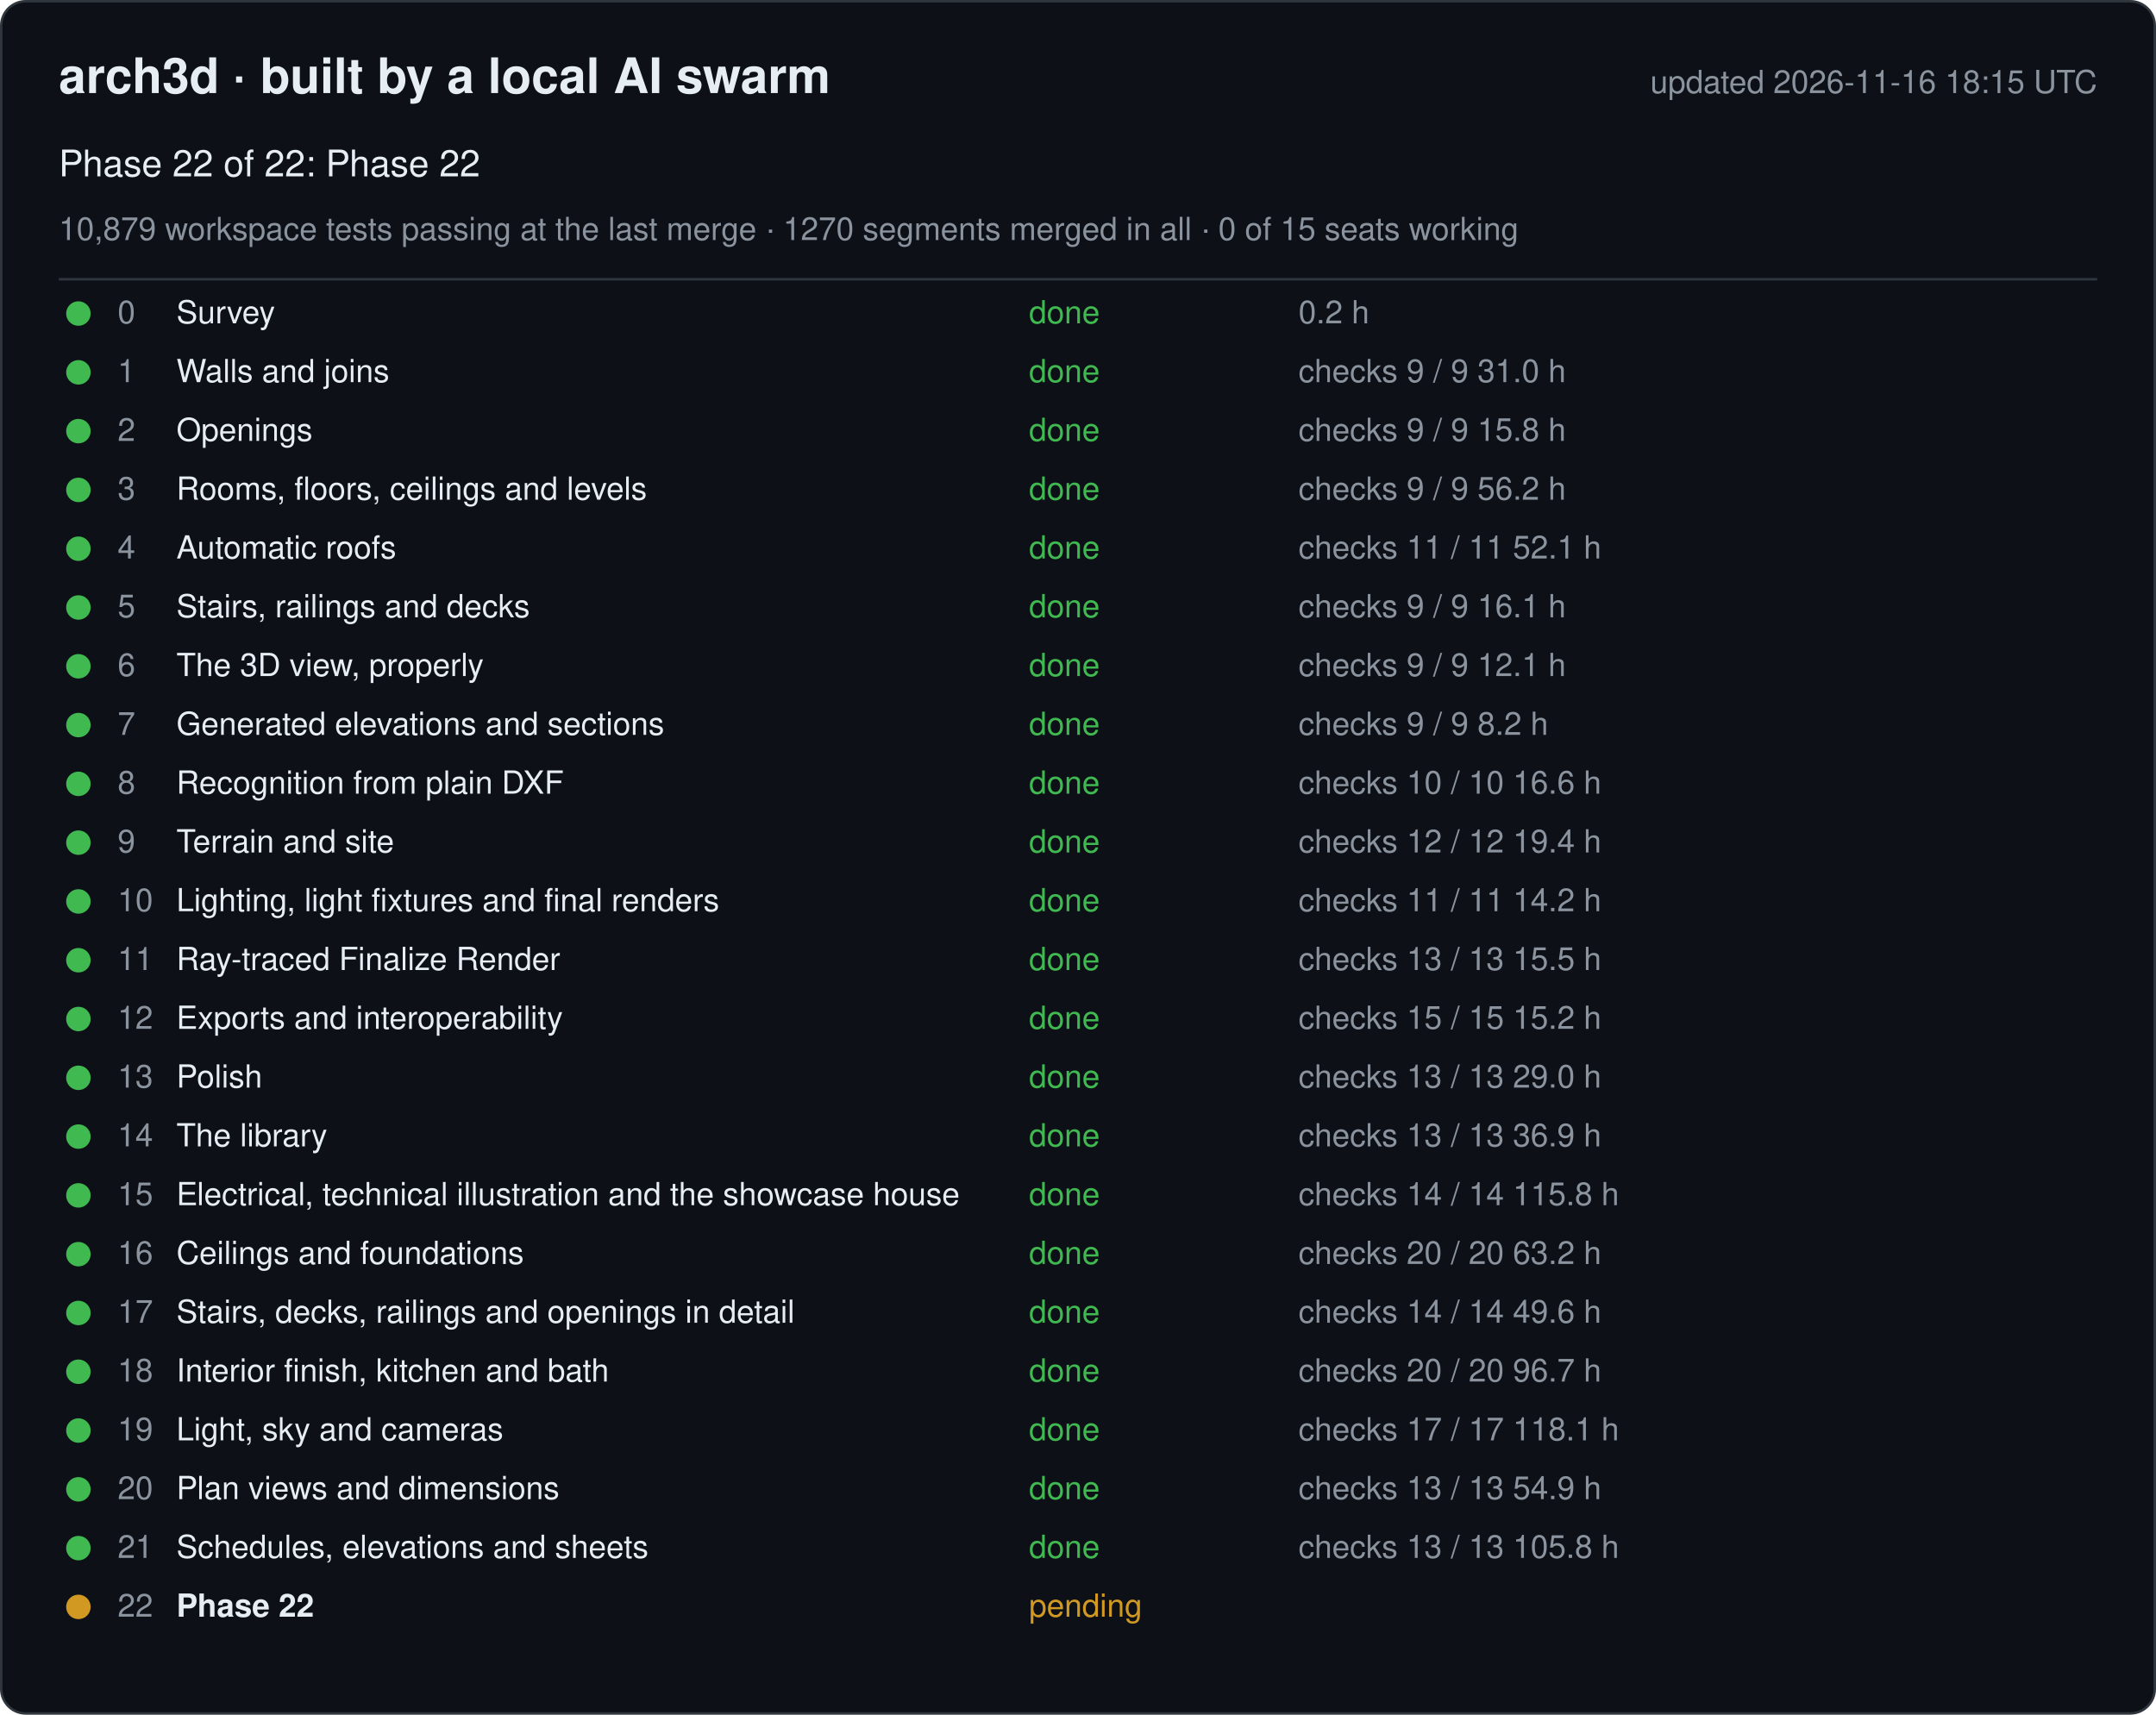
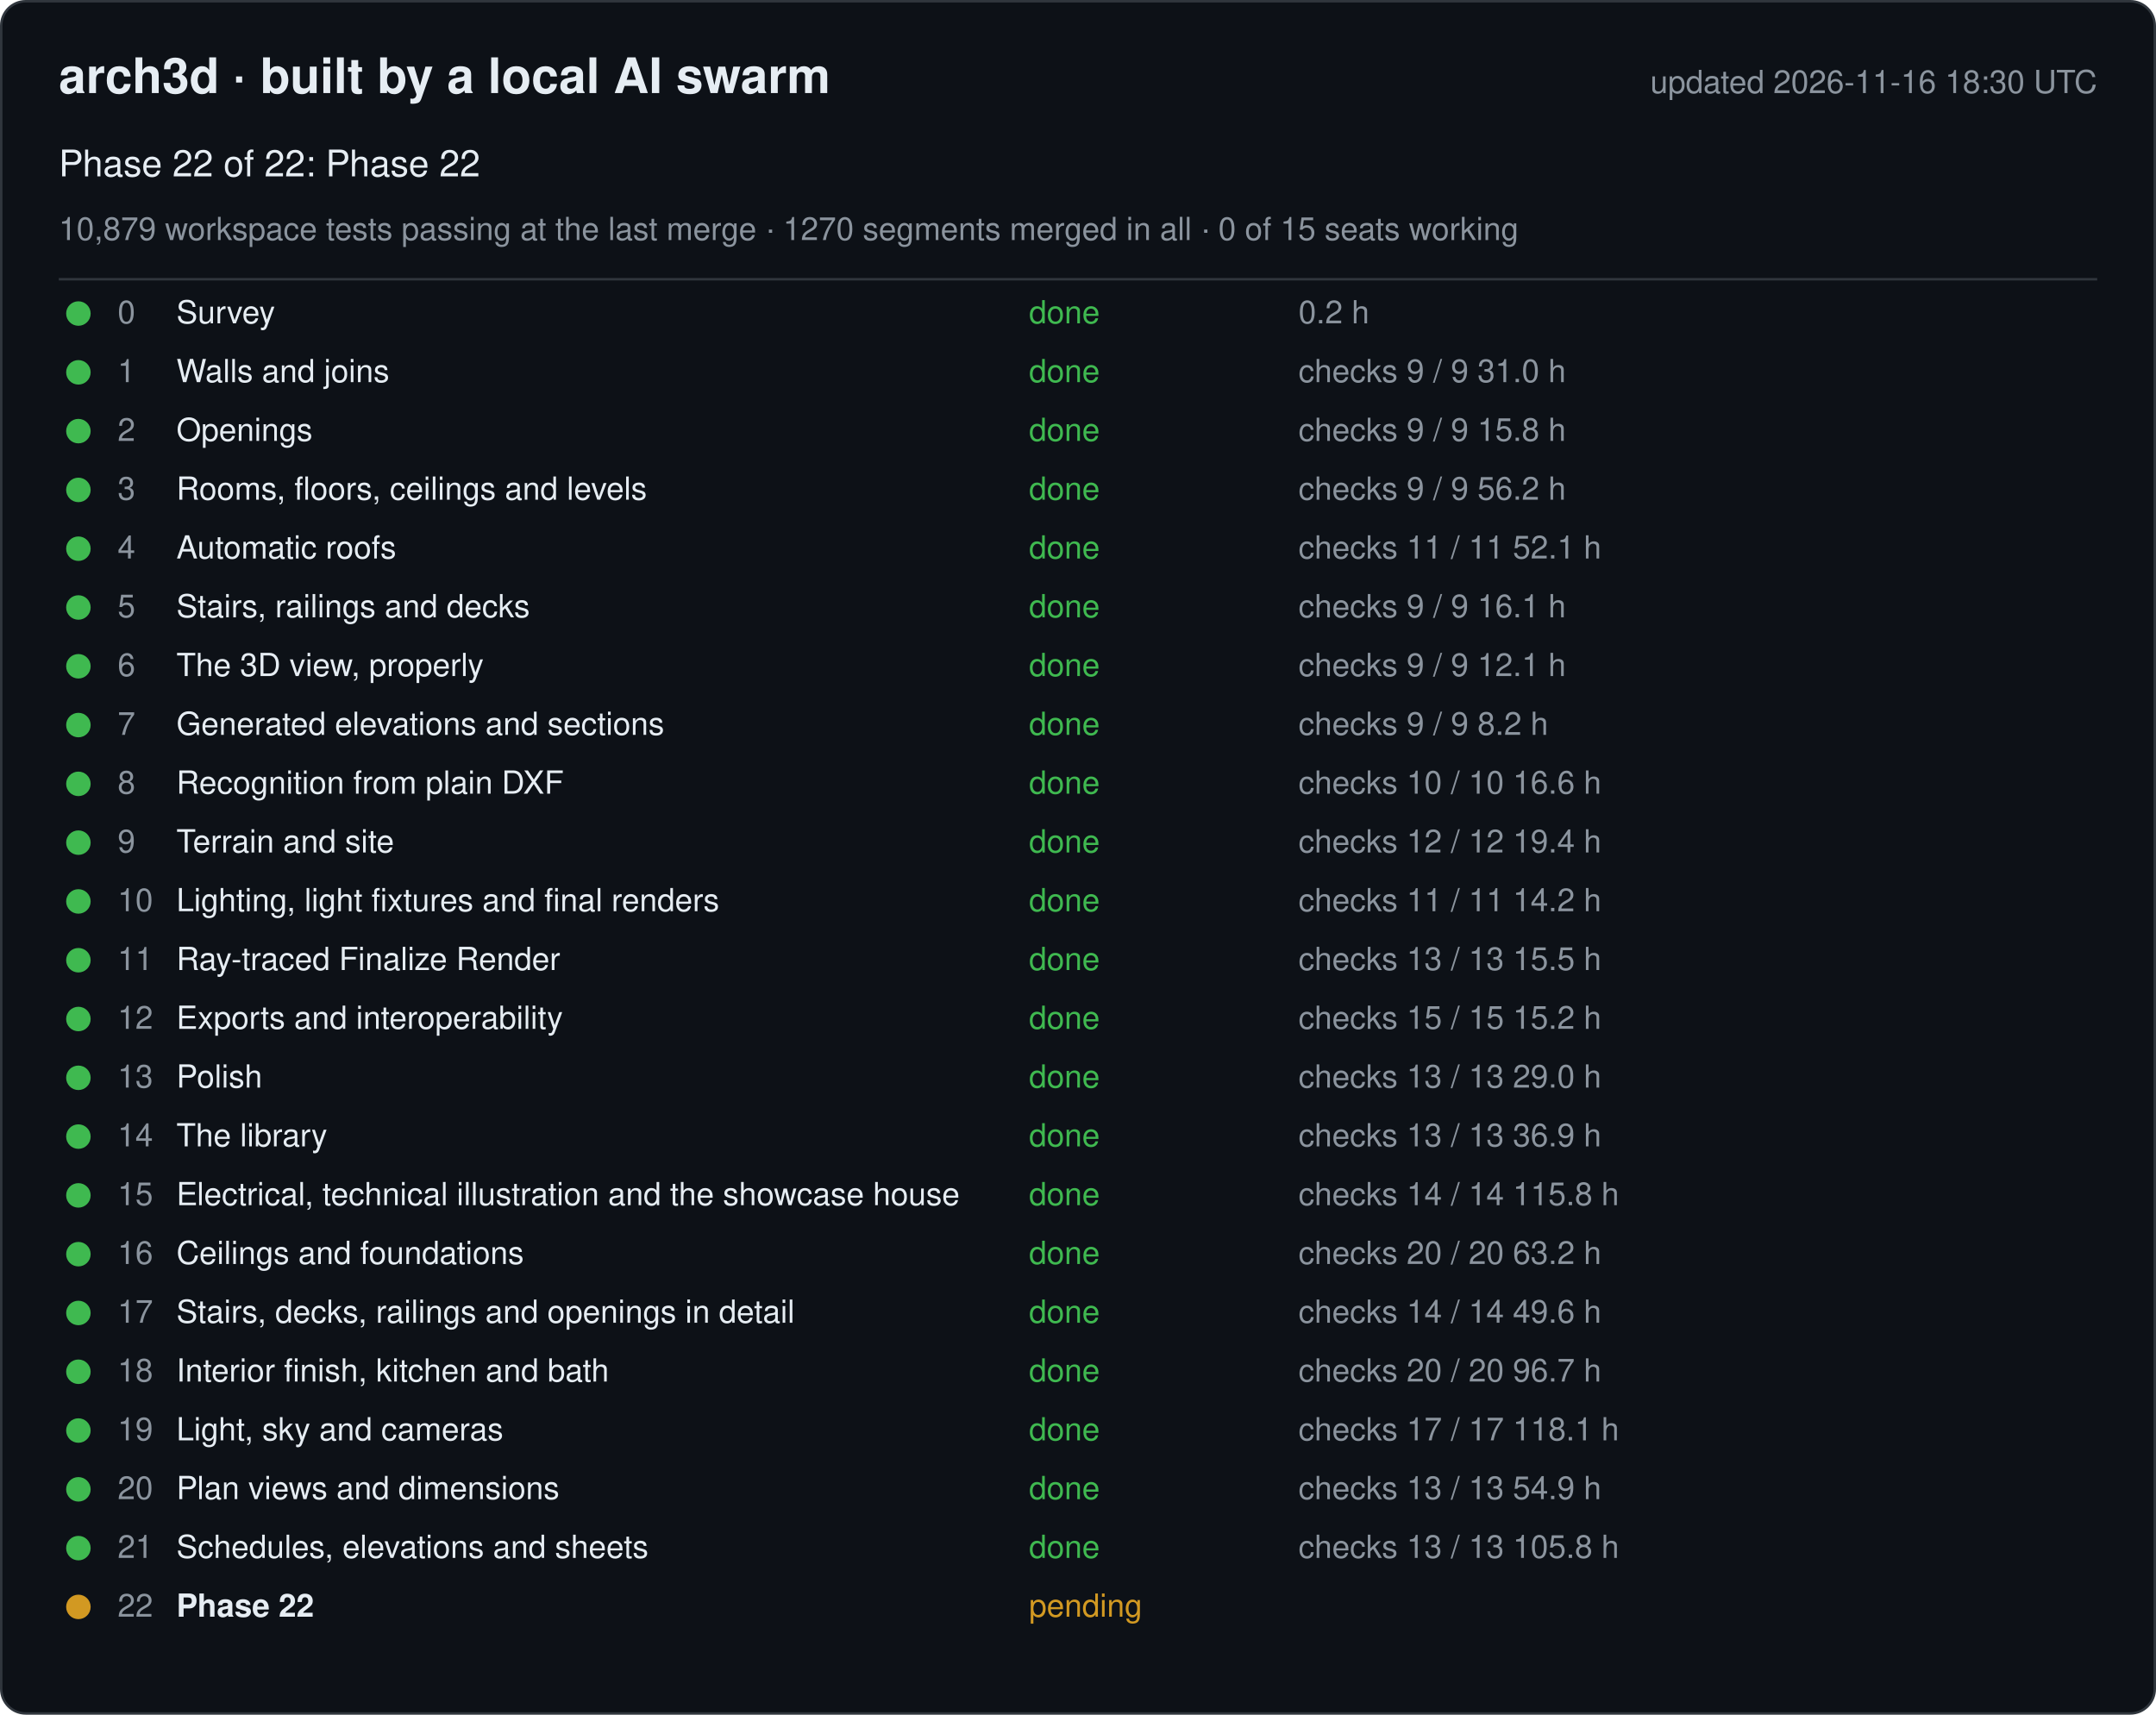
<svg xmlns="http://www.w3.org/2000/svg" width="880" height="700" viewBox="0 0 880 700" font-family="-apple-system, Segoe UI, Helvetica, Arial, sans-serif">
  <rect x="0.5" y="0.5" width="879" height="699" rx="10" fill="#0d1117" stroke="#30363d" />
  <text x="24" y="38" font-size="20" font-weight="600" fill="#e6edf3">arch3d · built by a local AI swarm</text>
-   <text x="856" y="38" font-size="13" fill="#8b949e" text-anchor="end">updated 2026-11-16 18:15 UTC</text>
+   <text x="856" y="38" font-size="13" fill="#8b949e" text-anchor="end">updated 2026-11-16 18:30 UTC</text>
  <text x="24" y="72" font-size="15" fill="#e6edf3">Phase 22 of 22: Phase 22</text>
  <text x="24" y="98" font-size="13" fill="#8b949e">10,879 workspace tests passing at the last merge · 1270 segments merged in all · 0 of 15 seats working</text>
  <line x1="24" y1="114" x2="856" y2="114" stroke="#30363d" />
  <g data-phase="0">
    <circle cx="32" cy="128" r="5" fill="#3fb950" />
    <text x="48" y="132" font-size="13" fill="#8b949e">0</text>
    <text x="72" y="132" font-size="13" fill="#e6edf3">Survey</text>
    <text x="420" y="132" font-size="13" fill="#3fb950">done</text>
    <text x="530" y="132" font-size="13" fill="#8b949e">0.2 h</text>
  </g>
  <g data-phase="1">
    <circle cx="32" cy="152" r="5" fill="#3fb950" />
    <text x="48" y="156" font-size="13" fill="#8b949e">1</text>
    <text x="72" y="156" font-size="13" fill="#e6edf3">Walls and joins</text>
    <text x="420" y="156" font-size="13" fill="#3fb950">done</text>
    <text x="530" y="156" font-size="13" fill="#8b949e">checks 9 / 9   31.0 h</text>
  </g>
  <g data-phase="2">
    <circle cx="32" cy="176" r="5" fill="#3fb950" />
    <text x="48" y="180" font-size="13" fill="#8b949e">2</text>
    <text x="72" y="180" font-size="13" fill="#e6edf3">Openings</text>
    <text x="420" y="180" font-size="13" fill="#3fb950">done</text>
    <text x="530" y="180" font-size="13" fill="#8b949e">checks 9 / 9   15.8 h</text>
  </g>
  <g data-phase="3">
    <circle cx="32" cy="200" r="5" fill="#3fb950" />
    <text x="48" y="204" font-size="13" fill="#8b949e">3</text>
    <text x="72" y="204" font-size="13" fill="#e6edf3">Rooms, floors, ceilings and levels</text>
    <text x="420" y="204" font-size="13" fill="#3fb950">done</text>
    <text x="530" y="204" font-size="13" fill="#8b949e">checks 9 / 9   56.2 h</text>
  </g>
  <g data-phase="4">
    <circle cx="32" cy="224" r="5" fill="#3fb950" />
    <text x="48" y="228" font-size="13" fill="#8b949e">4</text>
    <text x="72" y="228" font-size="13" fill="#e6edf3">Automatic roofs</text>
    <text x="420" y="228" font-size="13" fill="#3fb950">done</text>
    <text x="530" y="228" font-size="13" fill="#8b949e">checks 11 / 11   52.1 h</text>
  </g>
  <g data-phase="5">
    <circle cx="32" cy="248" r="5" fill="#3fb950" />
    <text x="48" y="252" font-size="13" fill="#8b949e">5</text>
    <text x="72" y="252" font-size="13" fill="#e6edf3">Stairs, railings and decks</text>
    <text x="420" y="252" font-size="13" fill="#3fb950">done</text>
    <text x="530" y="252" font-size="13" fill="#8b949e">checks 9 / 9   16.1 h</text>
  </g>
  <g data-phase="6">
    <circle cx="32" cy="272" r="5" fill="#3fb950" />
    <text x="48" y="276" font-size="13" fill="#8b949e">6</text>
    <text x="72" y="276" font-size="13" fill="#e6edf3">The 3D view, properly</text>
    <text x="420" y="276" font-size="13" fill="#3fb950">done</text>
    <text x="530" y="276" font-size="13" fill="#8b949e">checks 9 / 9   12.1 h</text>
  </g>
  <g data-phase="7">
    <circle cx="32" cy="296" r="5" fill="#3fb950" />
    <text x="48" y="300" font-size="13" fill="#8b949e">7</text>
    <text x="72" y="300" font-size="13" fill="#e6edf3">Generated elevations and sections</text>
    <text x="420" y="300" font-size="13" fill="#3fb950">done</text>
    <text x="530" y="300" font-size="13" fill="#8b949e">checks 9 / 9   8.2 h</text>
  </g>
  <g data-phase="8">
    <circle cx="32" cy="320" r="5" fill="#3fb950" />
    <text x="48" y="324" font-size="13" fill="#8b949e">8</text>
    <text x="72" y="324" font-size="13" fill="#e6edf3">Recognition from plain DXF</text>
    <text x="420" y="324" font-size="13" fill="#3fb950">done</text>
    <text x="530" y="324" font-size="13" fill="#8b949e">checks 10 / 10   16.6 h</text>
  </g>
  <g data-phase="9">
    <circle cx="32" cy="344" r="5" fill="#3fb950" />
    <text x="48" y="348" font-size="13" fill="#8b949e">9</text>
    <text x="72" y="348" font-size="13" fill="#e6edf3">Terrain and site</text>
    <text x="420" y="348" font-size="13" fill="#3fb950">done</text>
    <text x="530" y="348" font-size="13" fill="#8b949e">checks 12 / 12   19.4 h</text>
  </g>
  <g data-phase="10">
    <circle cx="32" cy="368" r="5" fill="#3fb950" />
    <text x="48" y="372" font-size="13" fill="#8b949e">10</text>
    <text x="72" y="372" font-size="13" fill="#e6edf3">Lighting, light fixtures and final renders</text>
    <text x="420" y="372" font-size="13" fill="#3fb950">done</text>
    <text x="530" y="372" font-size="13" fill="#8b949e">checks 11 / 11   14.2 h</text>
  </g>
  <g data-phase="11">
    <circle cx="32" cy="392" r="5" fill="#3fb950" />
    <text x="48" y="396" font-size="13" fill="#8b949e">11</text>
    <text x="72" y="396" font-size="13" fill="#e6edf3">Ray-traced Finalize Render</text>
    <text x="420" y="396" font-size="13" fill="#3fb950">done</text>
    <text x="530" y="396" font-size="13" fill="#8b949e">checks 13 / 13   15.5 h</text>
  </g>
  <g data-phase="12">
    <circle cx="32" cy="416" r="5" fill="#3fb950" />
    <text x="48" y="420" font-size="13" fill="#8b949e">12</text>
    <text x="72" y="420" font-size="13" fill="#e6edf3">Exports and interoperability</text>
    <text x="420" y="420" font-size="13" fill="#3fb950">done</text>
    <text x="530" y="420" font-size="13" fill="#8b949e">checks 15 / 15   15.2 h</text>
  </g>
  <g data-phase="13">
    <circle cx="32" cy="440" r="5" fill="#3fb950" />
    <text x="48" y="444" font-size="13" fill="#8b949e">13</text>
    <text x="72" y="444" font-size="13" fill="#e6edf3">Polish</text>
    <text x="420" y="444" font-size="13" fill="#3fb950">done</text>
    <text x="530" y="444" font-size="13" fill="#8b949e">checks 13 / 13   29.0 h</text>
  </g>
  <g data-phase="14">
    <circle cx="32" cy="464" r="5" fill="#3fb950" />
    <text x="48" y="468" font-size="13" fill="#8b949e">14</text>
    <text x="72" y="468" font-size="13" fill="#e6edf3">The library</text>
    <text x="420" y="468" font-size="13" fill="#3fb950">done</text>
    <text x="530" y="468" font-size="13" fill="#8b949e">checks 13 / 13   36.9 h</text>
  </g>
  <g data-phase="15">
    <circle cx="32" cy="488" r="5" fill="#3fb950" />
    <text x="48" y="492" font-size="13" fill="#8b949e">15</text>
    <text x="72" y="492" font-size="13" fill="#e6edf3">Electrical, technical illustration and the showcase house</text>
    <text x="420" y="492" font-size="13" fill="#3fb950">done</text>
    <text x="530" y="492" font-size="13" fill="#8b949e">checks 14 / 14   115.8 h</text>
  </g>
  <g data-phase="16">
    <circle cx="32" cy="512" r="5" fill="#3fb950" />
    <text x="48" y="516" font-size="13" fill="#8b949e">16</text>
    <text x="72" y="516" font-size="13" fill="#e6edf3">Ceilings and foundations</text>
    <text x="420" y="516" font-size="13" fill="#3fb950">done</text>
    <text x="530" y="516" font-size="13" fill="#8b949e">checks 20 / 20   63.2 h</text>
  </g>
  <g data-phase="17">
    <circle cx="32" cy="536" r="5" fill="#3fb950" />
    <text x="48" y="540" font-size="13" fill="#8b949e">17</text>
    <text x="72" y="540" font-size="13" fill="#e6edf3">Stairs, decks, railings and openings in detail</text>
    <text x="420" y="540" font-size="13" fill="#3fb950">done</text>
    <text x="530" y="540" font-size="13" fill="#8b949e">checks 14 / 14   49.6 h</text>
  </g>
  <g data-phase="18">
    <circle cx="32" cy="560" r="5" fill="#3fb950" />
    <text x="48" y="564" font-size="13" fill="#8b949e">18</text>
    <text x="72" y="564" font-size="13" fill="#e6edf3">Interior finish, kitchen and bath</text>
    <text x="420" y="564" font-size="13" fill="#3fb950">done</text>
    <text x="530" y="564" font-size="13" fill="#8b949e">checks 20 / 20   96.7 h</text>
  </g>
  <g data-phase="19">
    <circle cx="32" cy="584" r="5" fill="#3fb950" />
    <text x="48" y="588" font-size="13" fill="#8b949e">19</text>
    <text x="72" y="588" font-size="13" fill="#e6edf3">Light, sky and cameras</text>
    <text x="420" y="588" font-size="13" fill="#3fb950">done</text>
    <text x="530" y="588" font-size="13" fill="#8b949e">checks 17 / 17   118.1 h</text>
  </g>
  <g data-phase="20">
    <circle cx="32" cy="608" r="5" fill="#3fb950" />
    <text x="48" y="612" font-size="13" fill="#8b949e">20</text>
    <text x="72" y="612" font-size="13" fill="#e6edf3">Plan views and dimensions</text>
    <text x="420" y="612" font-size="13" fill="#3fb950">done</text>
    <text x="530" y="612" font-size="13" fill="#8b949e">checks 13 / 13   54.9 h</text>
  </g>
  <g data-phase="21">
    <circle cx="32" cy="632" r="5" fill="#3fb950" />
    <text x="48" y="636" font-size="13" fill="#8b949e">21</text>
    <text x="72" y="636" font-size="13" fill="#e6edf3">Schedules, elevations and sheets</text>
    <text x="420" y="636" font-size="13" fill="#3fb950">done</text>
    <text x="530" y="636" font-size="13" fill="#8b949e">checks 13 / 13   105.8 h</text>
  </g>
  <g data-phase="22">
    <circle cx="32" cy="656" r="5" fill="#d29922" />
    <text x="48" y="660" font-size="13" fill="#8b949e">22</text>
    <text x="72" y="660" font-size="13" fill="#e6edf3" font-weight="600">Phase 22</text>
    <text x="420" y="660" font-size="13" fill="#d29922">pending</text>
    <text x="530" y="660" font-size="13" fill="#8b949e" />
  </g>
</svg>
